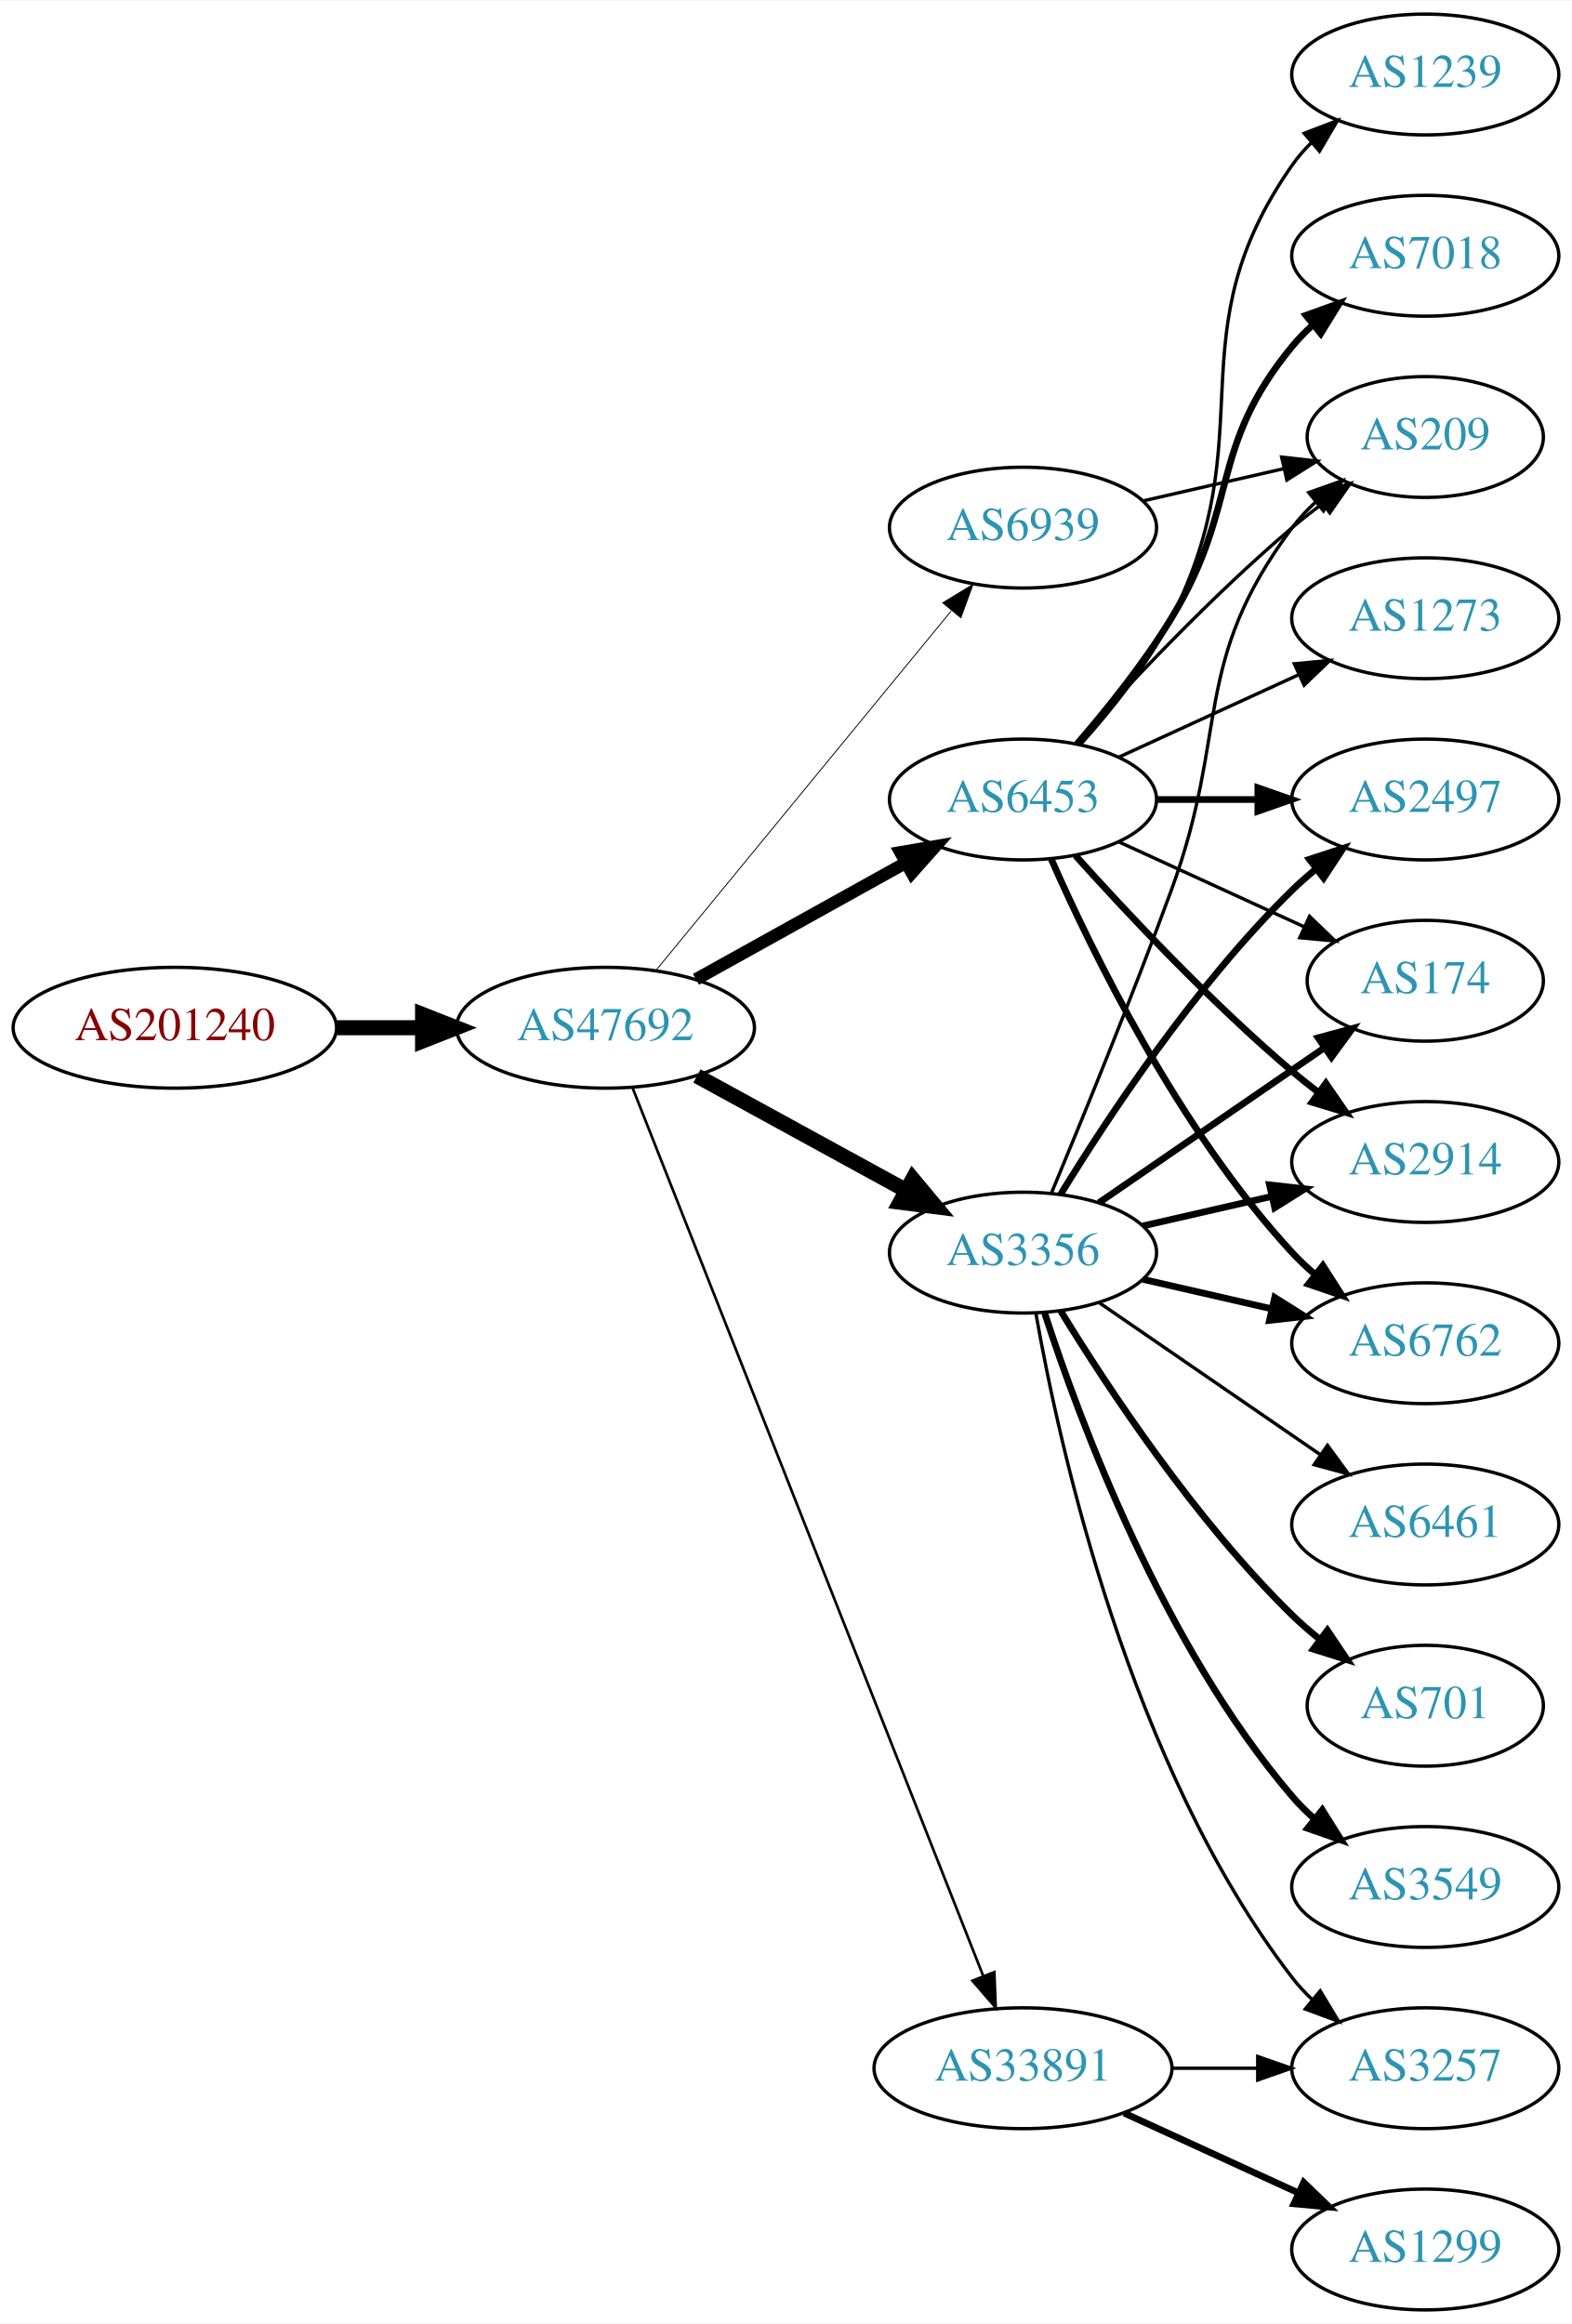
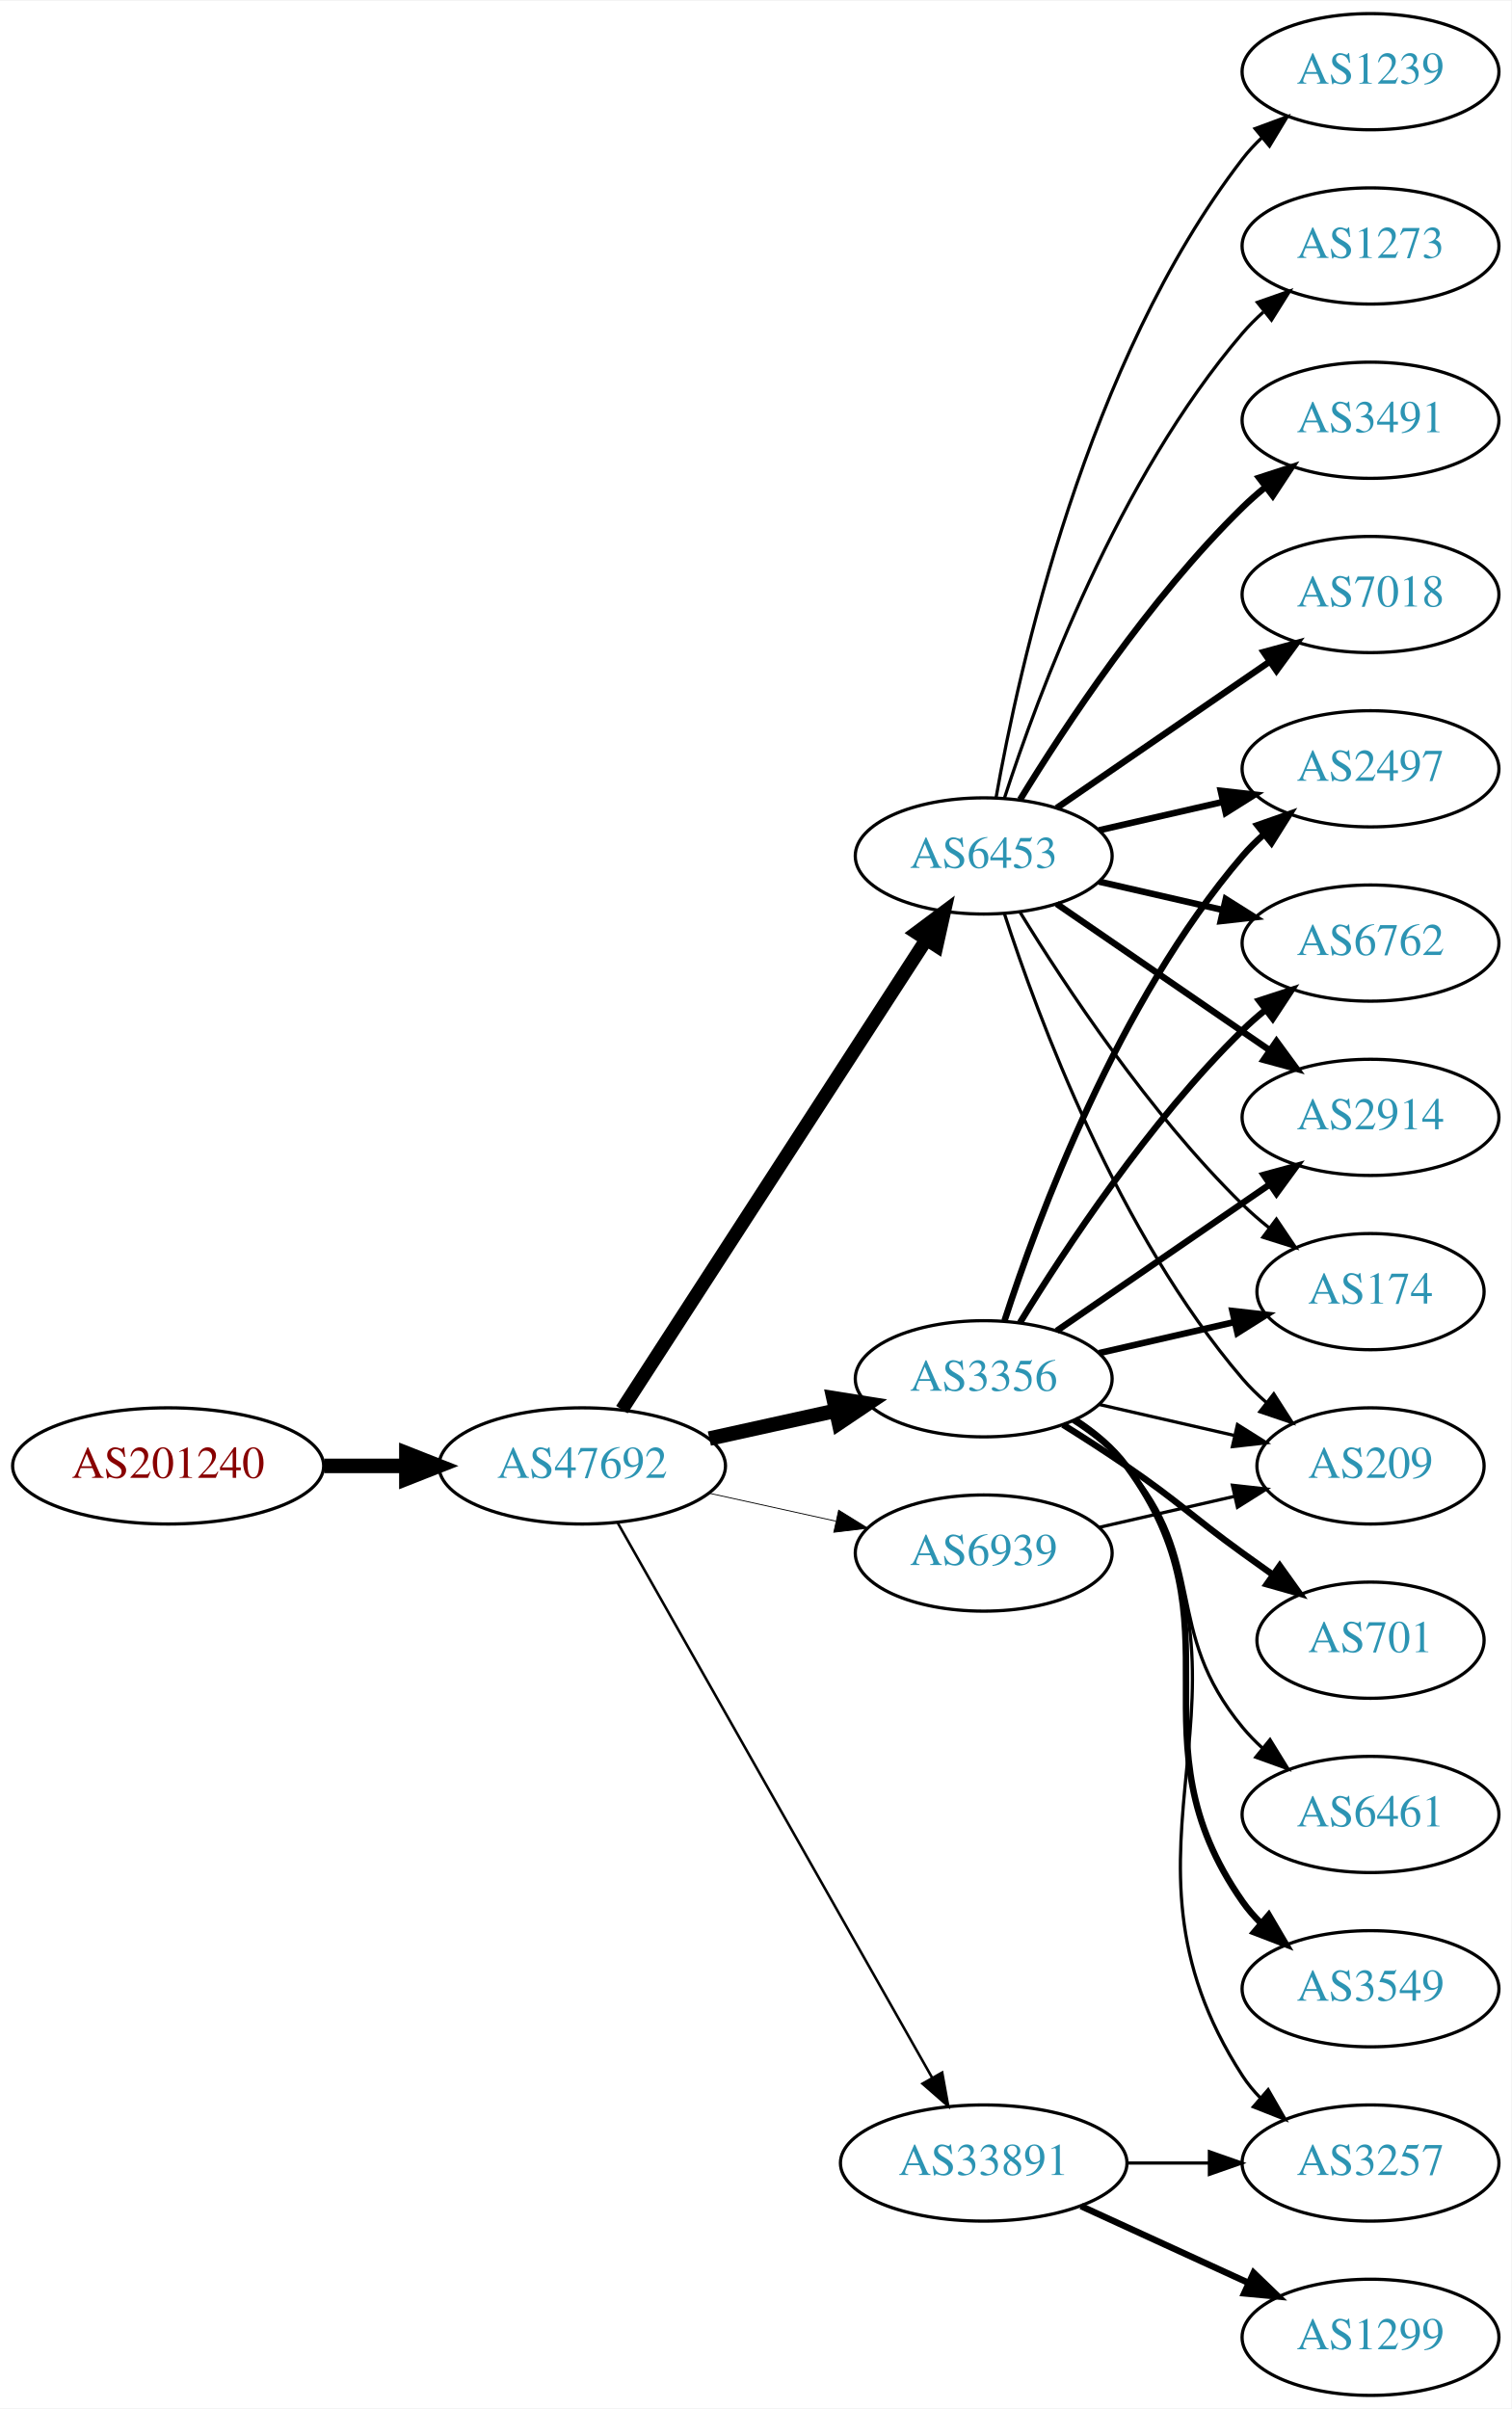
- <svg xmlns="http://www.w3.org/2000/svg" xmlns:xlink="http://www.w3.org/1999/xlink" width="468pt" height="692pt" viewBox="0.00 0.00 468.27 692.00">
-   <g id="graph0" class="graph" transform="scale(1 1) rotate(0) translate(4 688)">
-     <polygon fill="white" stroke="none" points="-4,4 -4,-688 464.269,-688 464.269,4 -4,4" />
+ <svg xmlns="http://www.w3.org/2000/svg" xmlns:xlink="http://www.w3.org/1999/xlink" width="468pt" height="746pt" viewBox="0.00 0.00 468.27 746.00">
+   <g id="graph0" class="graph" transform="scale(1 1) rotate(0) translate(4 742)">
+     <polygon fill="white" stroke="none" points="-4,4 -4,-742 464.269,-742 464.269,4 -4,4" />
    <g id="node1" class="node">
      <g id="a_node1">
        <a xlink:href="/asn/201240" xlink:title="AS201240 ~ OpenIoT [AT]">
-           <ellipse fill="#ffffff" stroke="black" cx="48.096" cy="-382" rx="48.192" ry="18" />
-           <text text-anchor="middle" x="48.096" y="-378.3" font-family="Times,serif" font-size="14.00" fill="#880000">AS201240</text>
+           <ellipse fill="#ffffff" stroke="black" cx="48.096" cy="-288" rx="48.192" ry="18" />
+           <text text-anchor="middle" x="48.096" y="-284.3" font-family="Times,serif" font-size="14.00" fill="#880000">AS201240</text>
        </a>
      </g>
    </g>
    <g id="node2" class="node">
      <g id="a_node2">
        <a xlink:href="/asn/47692" xlink:title="AS47692 ~ Nessus GmbH [AT]">
-           <ellipse fill="#ffffff" stroke="black" cx="176.388" cy="-382" rx="44.393" ry="18" />
-           <text text-anchor="middle" x="176.388" y="-378.3" font-family="Times,serif" font-size="14.00" fill="#2c94b3">AS47692</text>
+           <ellipse fill="#ffffff" stroke="black" cx="176.388" cy="-288" rx="44.393" ry="18" />
+           <text text-anchor="middle" x="176.388" y="-284.3" font-family="Times,serif" font-size="14.00" fill="#2c94b3">AS47692</text>
        </a>
      </g>
    </g>
    <g id="edge1" class="edge">
-       <path fill="none" stroke="black" stroke-width="4.5" d="M96.481,-382C104.742,-382 113.386,-382 121.799,-382" />
-       <polygon fill="black" stroke="black" stroke-width="4.5" points="121.904,-385.938 131.904,-382 121.904,-378.063 121.904,-385.938" />
+       <path fill="none" stroke="black" stroke-width="4.5" d="M96.481,-288C104.742,-288 113.386,-288 121.799,-288" />
+       <polygon fill="black" stroke="black" stroke-width="4.5" points="121.904,-291.938 131.904,-288 121.904,-284.063 121.904,-291.938" />
    </g>
    <g id="node3" class="node">
      <g id="a_node3">
        <a xlink:href="/asn/6453" xlink:title="AS6453 ~ TATA COMMUNICATIONS (AMERICA) INC [US]">
-           <ellipse fill="#ffffff" stroke="black" cx="300.78" cy="-450" rx="39.794" ry="18" />
-           <text text-anchor="middle" x="300.78" y="-446.3" font-family="Times,serif" font-size="14.00" fill="#2c94b3">AS6453</text>
+           <ellipse fill="#ffffff" stroke="black" cx="300.78" cy="-477" rx="39.794" ry="18" />
+           <text text-anchor="middle" x="300.78" y="-473.3" font-family="Times,serif" font-size="14.00" fill="#2c94b3">AS6453</text>
        </a>
      </g>
    </g>
    <g id="edge2" class="edge">
-       <path fill="none" stroke="black" stroke-width="3.706" d="M203.344,-396.421C221.517,-406.518 245.979,-420.109 265.719,-431.076" />
-       <polygon fill="black" stroke="black" stroke-width="3.706" points="264.257,-434.268 274.698,-436.065 267.656,-428.149 264.257,-434.268" />
+       <path fill="none" stroke="black" stroke-width="4.235" d="M188.683,-305.442C210.268,-338.775 257.484,-411.686 282.856,-450.866" />
+       <polygon fill="black" stroke="black" stroke-width="4.235" points="279.966,-453.221 288.512,-459.6 286.187,-449.192 279.966,-453.221" />
    </g>
    <g id="node4" class="node">
      <g id="a_node4">
        <a xlink:href="/asn/3356" xlink:title="AS3356 ~ Level 3 Parent, LLC [US]">
          <ellipse fill="#ffffff" stroke="black" cx="300.78" cy="-315" rx="39.794" ry="18" />
          <text text-anchor="middle" x="300.78" y="-311.3" font-family="Times,serif" font-size="14.00" fill="#2c94b3">AS3356</text>
        </a>
      </g>
    </g>
    <g id="edge3" class="edge">
-       <path fill="none" stroke="black" stroke-width="4.5" d="M203.644,-367.627C221.835,-357.669 246.22,-344.32 265.879,-333.558" />
-       <polygon fill="black" stroke="black" stroke-width="4.5" points="267.939,-336.919 274.82,-328.663 264.158,-330.011 267.939,-336.919" />
+       <path fill="none" stroke="black" stroke-width="4.5" d="M215.777,-296.469C228.168,-299.202 242.015,-302.257 254.836,-305.085" />
+       <polygon fill="black" stroke="black" stroke-width="4.5" points="254.237,-308.985 264.85,-307.295 255.933,-301.295 254.237,-308.985" />
    </g>
    <g id="node5" class="node">
      <g id="a_node5">
        <a xlink:href="/asn/33891" xlink:title="AS33891 ~ CORE-BACKBONE GMBH GLOBAL NETWORK [DE]">
          <ellipse fill="#ffffff" stroke="black" cx="300.78" cy="-72" rx="44.393" ry="18" />
          <text text-anchor="middle" x="300.78" y="-68.3" font-family="Times,serif" font-size="14.00" fill="#2c94b3">AS33891</text>
        </a>
      </g>
    </g>
    <g id="edge4" class="edge">
-       <path fill="none" stroke="black" stroke-width="0.794" d="M184.497,-363.993C204.988,-312.092 264.272,-161.936 288.877,-99.616" />
-       <polygon fill="black" stroke="black" stroke-width="0.794" points="292.234,-100.643 292.651,-90.057 285.723,-98.073 292.234,-100.643" />
+       <path fill="none" stroke="black" stroke-width="0.794" d="M187.403,-270.324C208.883,-232.416 259.477,-143.127 284.797,-98.442" />
+       <polygon fill="black" stroke="black" stroke-width="0.794" points="287.912,-100.043 289.797,-89.618 281.822,-96.592 287.912,-100.043" />
    </g>
    <g id="node6" class="node">
      <g id="a_node6">
        <a xlink:href="/asn/6939" xlink:title="AS6939 ~ Hurricane Electric LLC [US]">
-           <ellipse fill="#ffffff" stroke="black" cx="300.78" cy="-531" rx="39.794" ry="18" />
-           <text text-anchor="middle" x="300.78" y="-527.3" font-family="Times,serif" font-size="14.00" fill="#2c94b3">AS6939</text>
+           <ellipse fill="#ffffff" stroke="black" cx="300.78" cy="-261" rx="39.794" ry="18" />
+           <text text-anchor="middle" x="300.78" y="-257.3" font-family="Times,serif" font-size="14.00" fill="#2c94b3">AS6939</text>
        </a>
      </g>
    </g>
    <g id="edge5" class="edge">
-       <path fill="none" stroke="black" stroke-width="0.265" d="M191.427,-399.092C213.008,-425.364 254.439,-475.802 279.347,-506.125" />
-       <polygon fill="black" stroke="black" stroke-width="0.265" points="276.852,-508.601 285.904,-514.107 282.261,-504.158 276.852,-508.601" />
+       <path fill="none" stroke="black" stroke-width="0.265" d="M215.777,-279.531C228.168,-276.798 242.015,-273.743 254.836,-270.915" />
+       <polygon fill="black" stroke="black" stroke-width="0.265" points="255.839,-274.278 264.85,-268.705 254.331,-267.442 255.839,-274.278" />
    </g>
    <g id="node7" class="node">
      <g id="a_node7">
-         <a xlink:href="/asn/6762" xlink:title="AS6762 ~ TELECOM ITALIA SPARKLE S.p.A. [IT]">
-           <ellipse fill="#ffffff" stroke="black" cx="420.622" cy="-288" rx="39.794" ry="18" />
-           <text text-anchor="middle" x="420.622" y="-284.3" font-family="Times,serif" font-size="14.00" fill="#2c94b3">AS6762</text>
+         <a xlink:href="/asn/3491" xlink:title="AS3491 ~ PCCW Global, Inc. [US]">
+           <ellipse fill="#ffffff" stroke="black" cx="420.622" cy="-612" rx="39.794" ry="18" />
+           <text text-anchor="middle" x="420.622" y="-608.3" font-family="Times,serif" font-size="14.00" fill="#2c94b3">AS3491</text>
        </a>
      </g>
    </g>
    <g id="edge6" class="edge">
-       <path fill="none" stroke="black" stroke-width="2" d="M309.196,-432.239C321.264,-404.817 347.235,-351.527 380.976,-315 383.006,-312.802 385.245,-310.681 387.591,-308.66" />
-       <polygon fill="black" stroke="black" stroke-width="2" points="390.118,-311.126 395.835,-302.206 385.804,-305.614 390.118,-311.126" />
+       <path fill="none" stroke="black" stroke-width="2" d="M312.045,-494.44C325.854,-516.991 352.043,-556.722 380.976,-585 383.116,-587.092 385.433,-589.137 387.833,-591.106" />
+       <polygon fill="black" stroke="black" stroke-width="2" points="386.1,-594.185 396.175,-597.464 390.343,-588.618 386.1,-594.185" />
    </g>
    <g id="node8" class="node">
      <g id="a_node8">
        <a xlink:href="/asn/2497" xlink:title="AS2497 ~ Internet Initiative Japan Inc. [JP]">
-           <ellipse fill="#ffffff" stroke="black" cx="420.622" cy="-450" rx="39.794" ry="18" />
-           <text text-anchor="middle" x="420.622" y="-446.3" font-family="Times,serif" font-size="14.00" fill="#2c94b3">AS2497</text>
+           <ellipse fill="#ffffff" stroke="black" cx="420.622" cy="-504" rx="39.794" ry="18" />
+           <text text-anchor="middle" x="420.622" y="-500.3" font-family="Times,serif" font-size="14.00" fill="#2c94b3">AS2497</text>
        </a>
      </g>
    </g>
    <g id="edge7" class="edge">
-       <path fill="none" stroke="black" stroke-width="2" d="M340.692,-450C350.246,-450 360.595,-450 370.558,-450" />
-       <polygon fill="black" stroke="black" stroke-width="2" points="370.751,-453.5 380.75,-450 370.75,-446.5 370.751,-453.5" />
+       <path fill="none" stroke="black" stroke-width="2" d="M336.499,-484.955C348.499,-487.704 362.12,-490.825 374.812,-493.733" />
+       <polygon fill="black" stroke="black" stroke-width="2" points="374.215,-497.187 384.744,-496.009 375.778,-490.364 374.215,-497.187" />
    </g>
    <g id="node9" class="node">
      <g id="a_node9">
-         <a xlink:href="/asn/174" xlink:title="AS174 ~ Cogent Communications [US]">
-           <ellipse fill="#ffffff" stroke="black" cx="420.622" cy="-396" rx="35.194" ry="18" />
-           <text text-anchor="middle" x="420.622" y="-392.3" font-family="Times,serif" font-size="14.00" fill="#2c94b3">AS174</text>
+         <a xlink:href="/asn/6762" xlink:title="AS6762 ~ TELECOM ITALIA SPARKLE S.p.A. [IT]">
+           <ellipse fill="#ffffff" stroke="black" cx="420.622" cy="-450" rx="39.794" ry="18" />
+           <text text-anchor="middle" x="420.622" y="-446.3" font-family="Times,serif" font-size="14.00" fill="#2c94b3">AS6762</text>
        </a>
      </g>
    </g>
    <g id="edge8" class="edge">
-       <path fill="none" stroke="black" d="M329.409,-437.339C345.825,-429.817 366.806,-420.202 384.403,-412.139" />
-       <polygon fill="black" stroke="black" points="386.148,-415.189 393.781,-407.842 383.232,-408.826 386.148,-415.189" />
+       <path fill="none" stroke="black" stroke-width="2" d="M336.499,-469.045C348.499,-466.296 362.12,-463.175 374.812,-460.267" />
+       <polygon fill="black" stroke="black" stroke-width="2" points="375.778,-463.636 384.744,-457.991 374.215,-456.813 375.778,-463.636" />
    </g>
    <g id="node10" class="node">
      <g id="a_node10">
-         <a xlink:href="/asn/1239" xlink:title="AS1239 ~ Sprint [US]">
-           <ellipse fill="#ffffff" stroke="black" cx="420.622" cy="-666" rx="39.794" ry="18" />
-           <text text-anchor="middle" x="420.622" y="-662.3" font-family="Times,serif" font-size="14.00" fill="#2c94b3">AS1239</text>
+         <a xlink:href="/asn/2914" xlink:title="AS2914 ~ NTT America, Inc. [US]">
+           <ellipse fill="#ffffff" stroke="black" cx="420.622" cy="-396" rx="39.794" ry="18" />
+           <text text-anchor="middle" x="420.622" y="-392.3" font-family="Times,serif" font-size="14.00" fill="#2c94b3">AS2914</text>
        </a>
      </g>
    </g>
    <g id="edge9" class="edge">
-       <path fill="none" stroke="black" d="M318.182,-466.712C327.249,-476.783 338.049,-490.283 344.976,-504 372.968,-559.429 345.362,-588.131 380.976,-639 382.648,-641.389 384.603,-643.635 386.73,-645.733" />
-       <polygon fill="black" stroke="black" points="384.57,-648.49 394.463,-652.284 389.095,-643.149 384.57,-648.49" />
+       <path fill="none" stroke="black" stroke-width="2" d="M323.394,-462.143C341.882,-449.435 368.696,-431.005 389.326,-416.825" />
+       <polygon fill="black" stroke="black" stroke-width="2" points="391.488,-419.586 397.746,-411.037 387.522,-413.817 391.488,-419.586" />
    </g>
    <g id="node11" class="node">
      <g id="a_node11">
        <a xlink:href="/asn/7018" xlink:title="AS7018 ~ AT&amp;T Services, Inc. [US]">
-           <ellipse fill="#ffffff" stroke="black" cx="420.622" cy="-612" rx="39.794" ry="18" />
-           <text text-anchor="middle" x="420.622" y="-608.3" font-family="Times,serif" font-size="14.00" fill="#2c94b3">AS7018</text>
+           <ellipse fill="#ffffff" stroke="black" cx="420.622" cy="-558" rx="39.794" ry="18" />
+           <text text-anchor="middle" x="420.622" y="-554.3" font-family="Times,serif" font-size="14.00" fill="#2c94b3">AS7018</text>
        </a>
      </g>
    </g>
    <g id="edge10" class="edge">
-       <path fill="none" stroke="black" stroke-width="2" d="M316.977,-466.677C325.853,-476.949 336.865,-490.666 344.976,-504 365.448,-537.658 355.911,-554.606 380.976,-585 382.831,-587.25 384.918,-589.396 387.137,-591.424" />
-       <polygon fill="black" stroke="black" stroke-width="2" points="385.072,-594.256 395.041,-597.844 389.485,-588.823 385.072,-594.256" />
+       <path fill="none" stroke="black" stroke-width="2" d="M323.394,-491.857C341.882,-504.565 368.696,-522.995 389.326,-537.175" />
+       <polygon fill="black" stroke="black" stroke-width="2" points="387.522,-540.183 397.746,-542.963 391.488,-534.414 387.522,-540.183" />
    </g>
    <g id="node12" class="node">
      <g id="a_node12">
-         <a xlink:href="/asn/2914" xlink:title="AS2914 ~ NTT America, Inc. [US]">
-           <ellipse fill="#ffffff" stroke="black" cx="420.622" cy="-342" rx="39.794" ry="18" />
-           <text text-anchor="middle" x="420.622" y="-338.3" font-family="Times,serif" font-size="14.00" fill="#2c94b3">AS2914</text>
+         <a xlink:href="/asn/1239" xlink:title="AS1239 ~ Sprint [US]">
+           <ellipse fill="#ffffff" stroke="black" cx="420.622" cy="-720" rx="39.794" ry="18" />
+           <text text-anchor="middle" x="420.622" y="-716.3" font-family="Times,serif" font-size="14.00" fill="#2c94b3">AS1239</text>
        </a>
      </g>
    </g>
    <g id="edge11" class="edge">
-       <path fill="none" stroke="black" stroke-width="2" d="M316.426,-433.275C331.727,-416.235 356.824,-389.477 380.976,-369 383.473,-366.883 386.133,-364.768 388.845,-362.707" />
-       <polygon fill="black" stroke="black" stroke-width="2" points="391.011,-365.459 397.021,-356.734 386.882,-359.806 391.011,-365.459" />
+       <path fill="none" stroke="black" d="M304.598,-494.99C311.526,-534.435 332.482,-630.025 380.976,-693 382.755,-695.31 384.787,-697.5 386.968,-699.559" />
+       <polygon fill="black" stroke="black" points="384.863,-702.361 394.8,-706.036 389.324,-696.966 384.863,-702.361" />
    </g>
    <g id="node13" class="node">
      <g id="a_node13">
-         <a xlink:href="/asn/1273" xlink:title="AS1273 ~ Vodafone Group PLC [EU]">
-           <ellipse fill="#ffffff" stroke="black" cx="420.622" cy="-504" rx="39.794" ry="18" />
-           <text text-anchor="middle" x="420.622" y="-500.3" font-family="Times,serif" font-size="14.00" fill="#2c94b3">AS1273</text>
+         <a xlink:href="/asn/174" xlink:title="AS174 ~ Cogent Communications [US]">
+           <ellipse fill="#ffffff" stroke="black" cx="420.622" cy="-342" rx="35.194" ry="18" />
+           <text text-anchor="middle" x="420.622" y="-338.3" font-family="Times,serif" font-size="14.00" fill="#2c94b3">AS174</text>
        </a>
      </g>
    </g>
    <g id="edge12" class="edge">
-       <path fill="none" stroke="black" d="M329.409,-462.661C345.366,-469.973 365.636,-479.261 382.919,-487.181" />
-       <polygon fill="black" stroke="black" points="381.617,-490.435 392.167,-491.419 384.534,-484.071 381.617,-490.435" />
+       <path fill="none" stroke="black" d="M312.045,-459.56C325.854,-437.009 352.043,-397.278 380.976,-369 383.511,-366.522 386.295,-364.11 389.17,-361.812" />
+       <polygon fill="black" stroke="black" points="391.466,-364.465 397.387,-355.679 387.279,-358.856 391.466,-364.465" />
    </g>
    <g id="node14" class="node">
      <g id="a_node14">
        <a xlink:href="/asn/209" xlink:title="AS209 ~ CenturyLink Communications, LLC [US]">
-           <ellipse fill="#ffffff" stroke="black" cx="420.622" cy="-558" rx="35.194" ry="18" />
-           <text text-anchor="middle" x="420.622" y="-554.3" font-family="Times,serif" font-size="14.00" fill="#2c94b3">AS209</text>
+           <ellipse fill="#ffffff" stroke="black" cx="420.622" cy="-288" rx="35.194" ry="18" />
+           <text text-anchor="middle" x="420.622" y="-284.3" font-family="Times,serif" font-size="14.00" fill="#2c94b3">AS209</text>
        </a>
      </g>
    </g>
    <g id="edge13" class="edge">
-       <path fill="none" stroke="black" d="M316.426,-466.725C331.727,-483.765 356.824,-510.523 380.976,-531 383.828,-533.418 386.893,-535.833 390.004,-538.169" />
-       <polygon fill="black" stroke="black" points="388.077,-541.095 398.232,-544.116 392.178,-535.422 388.077,-541.095" />
+       <path fill="none" stroke="black" d="M307.227,-459.009C317.541,-427.184 342.403,-360.073 380.976,-315 383.158,-312.45 385.632,-310.025 388.249,-307.749" />
+       <polygon fill="black" stroke="black" points="390.654,-310.312 396.379,-301.397 386.344,-304.796 390.654,-310.312" />
+     </g>
+     <g id="node15" class="node">
+       <g id="a_node15">
+         <a xlink:href="/asn/1273" xlink:title="AS1273 ~ Vodafone Group PLC [EU]">
+           <ellipse fill="#ffffff" stroke="black" cx="420.622" cy="-666" rx="39.794" ry="18" />
+           <text text-anchor="middle" x="420.622" y="-662.3" font-family="Times,serif" font-size="14.00" fill="#2c94b3">AS1273</text>
+         </a>
+       </g>
    </g>
    <g id="edge14" class="edge">
-       <path fill="none" stroke="black" stroke-width="2" d="M336.499,-307.045C348.499,-304.296 362.12,-301.175 374.812,-298.267" />
-       <polygon fill="black" stroke="black" stroke-width="2" points="375.778,-301.636 384.744,-295.991 374.215,-294.813 375.778,-301.636" />
-     </g>
-     <g id="edge17" class="edge">
+       <path fill="none" stroke="black" d="M307.227,-494.991C317.541,-526.816 342.403,-593.927 380.976,-639 382.922,-641.274 385.1,-643.449 387.404,-645.507" />
+       <polygon fill="black" stroke="black" points="385.574,-648.524 395.573,-652.027 389.941,-643.053 385.574,-648.524" />
+     </g>
+     <g id="edge15" class="edge">
+       <path fill="none" stroke="black" stroke-width="2" d="M307.227,-332.991C317.541,-364.816 342.403,-431.927 380.976,-477 382.922,-479.274 385.1,-481.449 387.404,-483.507" />
+       <polygon fill="black" stroke="black" stroke-width="2" points="385.574,-486.524 395.573,-490.027 389.941,-481.053 385.574,-486.524" />
+     </g>
+     <g id="edge16" class="edge">
      <path fill="none" stroke="black" stroke-width="2" d="M312.045,-332.44C325.854,-354.991 352.043,-394.722 380.976,-423 383.116,-425.092 385.433,-427.137 387.833,-429.106" />
      <polygon fill="black" stroke="black" stroke-width="2" points="386.1,-432.185 396.175,-435.464 390.343,-426.618 386.1,-432.185" />
    </g>
-     <g id="edge15" class="edge">
-       <path fill="none" stroke="black" stroke-width="2" d="M323.394,-329.857C342.231,-342.805 369.711,-361.693 390.487,-375.973" />
-       <polygon fill="black" stroke="black" stroke-width="2" points="388.712,-379.001 398.935,-381.781 392.677,-373.232 388.712,-379.001" />
+     <g id="edge19" class="edge">
+       <path fill="none" stroke="black" stroke-width="2" d="M323.394,-329.857C341.882,-342.565 368.696,-360.995 389.326,-375.175" />
+       <polygon fill="black" stroke="black" stroke-width="2" points="387.522,-378.183 397.746,-380.963 391.488,-372.414 387.522,-378.183" />
    </g>
    <g id="edge18" class="edge">
-       <path fill="none" stroke="black" stroke-width="2" d="M336.499,-322.955C348.499,-325.704 362.12,-328.825 374.812,-331.733" />
-       <polygon fill="black" stroke="black" stroke-width="2" points="374.215,-335.187 384.744,-334.009 375.778,-328.364 374.215,-335.187" />
-     </g>
-     <g id="edge22" class="edge">
-       <path fill="none" stroke="black" d="M309.288,-332.839C318.172,-354.152 333.238,-390.954 344.976,-423 362.378,-470.51 350.704,-490.458 380.976,-531 382.983,-533.689 385.339,-536.209 387.88,-538.546" />
-       <polygon fill="black" stroke="black" points="385.909,-541.452 395.896,-544.989 390.295,-535.996 385.909,-541.452" />
-     </g>
-     <g id="node15" class="node">
-       <g id="a_node15">
-         <a xlink:href="/asn/6461" xlink:title="AS6461 ~ Zayo Bandwidth [US]">
-           <ellipse fill="#ffffff" stroke="black" cx="420.622" cy="-234" rx="39.794" ry="18" />
-           <text text-anchor="middle" x="420.622" y="-230.3" font-family="Times,serif" font-size="14.00" fill="#2c94b3">AS6461</text>
-         </a>
-       </g>
-     </g>
-     <g id="edge16" class="edge">
-       <path fill="none" stroke="black" d="M323.394,-300.143C341.882,-287.435 368.696,-269.005 389.326,-254.825" />
-       <polygon fill="black" stroke="black" points="391.488,-257.586 397.746,-249.037 387.522,-251.817 391.488,-257.586" />
+       <path fill="none" stroke="black" stroke-width="2" d="M336.499,-322.955C349.592,-325.955 364.614,-329.396 378.255,-332.522" />
+       <polygon fill="black" stroke="black" stroke-width="2" points="377.833,-336.016 388.362,-334.838 379.396,-329.193 377.833,-336.016" />
+     </g>
+     <g id="edge23" class="edge">
+       <path fill="none" stroke="black" d="M336.499,-307.045C349.592,-304.045 364.614,-300.604 378.255,-297.478" />
+       <polygon fill="black" stroke="black" points="379.396,-300.807 388.362,-295.162 377.833,-293.984 379.396,-300.807" />
    </g>
    <g id="node16" class="node">
      <g id="a_node16">
        <a xlink:href="/asn/701" xlink:title="AS701 ~ UUNET [US]">
-           <ellipse fill="#ffffff" stroke="black" cx="420.622" cy="-180" rx="35.194" ry="18" />
-           <text text-anchor="middle" x="420.622" y="-176.3" font-family="Times,serif" font-size="14.00" fill="#2c94b3">AS701</text>
-         </a>
-       </g>
-     </g>
-     <g id="edge19" class="edge">
-       <path fill="none" stroke="black" stroke-width="2" d="M312.045,-297.56C325.854,-275.009 352.043,-235.278 380.976,-207 383.511,-204.522 386.295,-202.11 389.17,-199.812" />
-       <polygon fill="black" stroke="black" stroke-width="2" points="391.466,-202.465 397.387,-193.679 387.279,-196.856 391.466,-202.465" />
+           <ellipse fill="#ffffff" stroke="black" cx="420.622" cy="-234" rx="35.194" ry="18" />
+           <text text-anchor="middle" x="420.622" y="-230.3" font-family="Times,serif" font-size="14.00" fill="#2c94b3">AS701</text>
+         </a>
+       </g>
+     </g>
+     <g id="edge17" class="edge">
+       <path fill="none" stroke="black" stroke-width="2" d="M325.328,-300.784C331.77,-296.76 338.703,-292.301 344.976,-288 361.47,-276.689 364.776,-272.729 380.976,-261 384.005,-258.807 387.183,-256.537 390.362,-254.287" />
+       <polygon fill="black" stroke="black" stroke-width="2" points="392.504,-257.059 398.672,-248.445 388.479,-251.333 392.504,-257.059" />
    </g>
    <g id="node17" class="node">
      <g id="a_node17">
+         <a xlink:href="/asn/6461" xlink:title="AS6461 ~ Zayo Bandwidth [US]">
+           <ellipse fill="#ffffff" stroke="black" cx="420.622" cy="-180" rx="39.794" ry="18" />
+           <text text-anchor="middle" x="420.622" y="-176.3" font-family="Times,serif" font-size="14.00" fill="#2c94b3">AS6461</text>
+         </a>
+       </g>
+     </g>
+     <g id="edge20" class="edge">
+       <path fill="none" stroke="black" d="M328.378,-301.836C334.378,-297.981 340.336,-293.341 344.976,-288 370.81,-258.258 355.911,-237.394 380.976,-207 382.831,-204.75 384.918,-202.604 387.137,-200.576" />
+       <polygon fill="black" stroke="black" points="389.485,-203.177 395.041,-194.156 385.072,-197.744 389.485,-203.177" />
+     </g>
+     <g id="node18" class="node">
+       <g id="a_node18">
        <a xlink:href="/asn/3549" xlink:title="AS3549 ~ Level 3 Parent, LLC [US]">
          <ellipse fill="#ffffff" stroke="black" cx="420.622" cy="-126" rx="39.794" ry="18" />
          <text text-anchor="middle" x="420.622" y="-122.3" font-family="Times,serif" font-size="14.00" fill="#2c94b3">AS3549</text>
        </a>
      </g>
    </g>
-     <g id="edge20" class="edge">
-       <path fill="none" stroke="black" stroke-width="2" d="M307.227,-297.009C317.541,-265.184 342.403,-198.073 380.976,-153 382.922,-150.726 385.1,-148.551 387.404,-146.493" />
-       <polygon fill="black" stroke="black" stroke-width="2" points="389.941,-148.947 395.573,-139.973 385.574,-143.476 389.941,-148.947" />
-     </g>
-     <g id="node18" class="node">
-       <g id="a_node18">
+     <g id="edge21" class="edge">
+       <path fill="none" stroke="black" stroke-width="2" d="M328.995,-302.331C334.976,-298.461 340.771,-293.69 344.976,-288 381.879,-238.059 345.362,-203.869 380.976,-153 382.648,-150.611 384.603,-148.365 386.73,-146.267" />
+       <polygon fill="black" stroke="black" stroke-width="2" points="389.095,-148.851 394.463,-139.716 384.57,-143.51 389.095,-148.851" />
+     </g>
+     <g id="node19" class="node">
+       <g id="a_node19">
        <a xlink:href="/asn/3257" xlink:title="AS3257 ~ GTT [DE]">
          <ellipse fill="#ffffff" stroke="black" cx="420.622" cy="-72" rx="39.794" ry="18" />
          <text text-anchor="middle" x="420.622" y="-68.3" font-family="Times,serif" font-size="14.00" fill="#2c94b3">AS3257</text>
        </a>
      </g>
    </g>
-     <g id="edge21" class="edge">
-       <path fill="none" stroke="black" d="M304.598,-297.01C311.526,-257.565 332.482,-161.975 380.976,-99 382.755,-96.69 384.787,-94.5 386.968,-92.441" />
-       <polygon fill="black" stroke="black" points="389.324,-95.034 394.8,-85.964 384.863,-89.639 389.324,-95.034" />
-     </g>
-     <g id="edge24" class="edge">
+     <g id="edge22" class="edge">
+       <path fill="none" stroke="black" d="M329.738,-302.249C335.548,-298.423 341.08,-293.693 344.976,-288 393.272,-217.434 334.501,-170.778 380.976,-99 382.561,-96.552 384.453,-94.263 386.536,-92.136" />
+       <polygon fill="black" stroke="black" points="388.905,-94.715 394.186,-85.53 384.33,-89.416 388.905,-94.715" />
+     </g>
+     <g id="edge25" class="edge">
      <path fill="none" stroke="black" d="M344.991,-72C353.303,-72 362.066,-72 370.548,-72" />
      <polygon fill="black" stroke="black" points="370.707,-75.5 380.707,-72 370.707,-68.5 370.707,-75.5" />
    </g>
-     <g id="node19" class="node">
-       <g id="a_node19">
+     <g id="node20" class="node">
+       <g id="a_node20">
        <a xlink:href="/asn/1299" xlink:title="AS1299 ~ Telia Carrier [EU]">
          <ellipse fill="#ffffff" stroke="black" cx="420.622" cy="-18" rx="39.794" ry="18" />
          <text text-anchor="middle" x="420.622" y="-14.3" font-family="Times,serif" font-size="14.00" fill="#2c94b3">AS1299</text>
        </a>
      </g>
    </g>
-     <g id="edge23" class="edge">
+     <g id="edge24" class="edge">
      <path fill="none" stroke="black" stroke-width="2" d="M330.909,-58.652C346.521,-51.498 365.918,-42.609 382.59,-34.969" />
      <polygon fill="black" stroke="black" stroke-width="2" points="384.409,-37.986 392.042,-30.638 381.493,-31.622 384.409,-37.986" />
    </g>
-     <g id="edge25" class="edge">
-       <path fill="none" stroke="black" d="M336.499,-538.955C349.592,-541.955 364.614,-545.396 378.255,-548.522" />
-       <polygon fill="black" stroke="black" points="377.833,-552.016 388.362,-550.838 379.396,-545.193 377.833,-552.016" />
+     <g id="edge26" class="edge">
+       <path fill="none" stroke="black" d="M336.499,-268.955C349.592,-271.955 364.614,-275.396 378.255,-278.522" />
+       <polygon fill="black" stroke="black" points="377.833,-282.016 388.362,-280.838 379.396,-275.193 377.833,-282.016" />
    </g>
  </g>
</svg>
